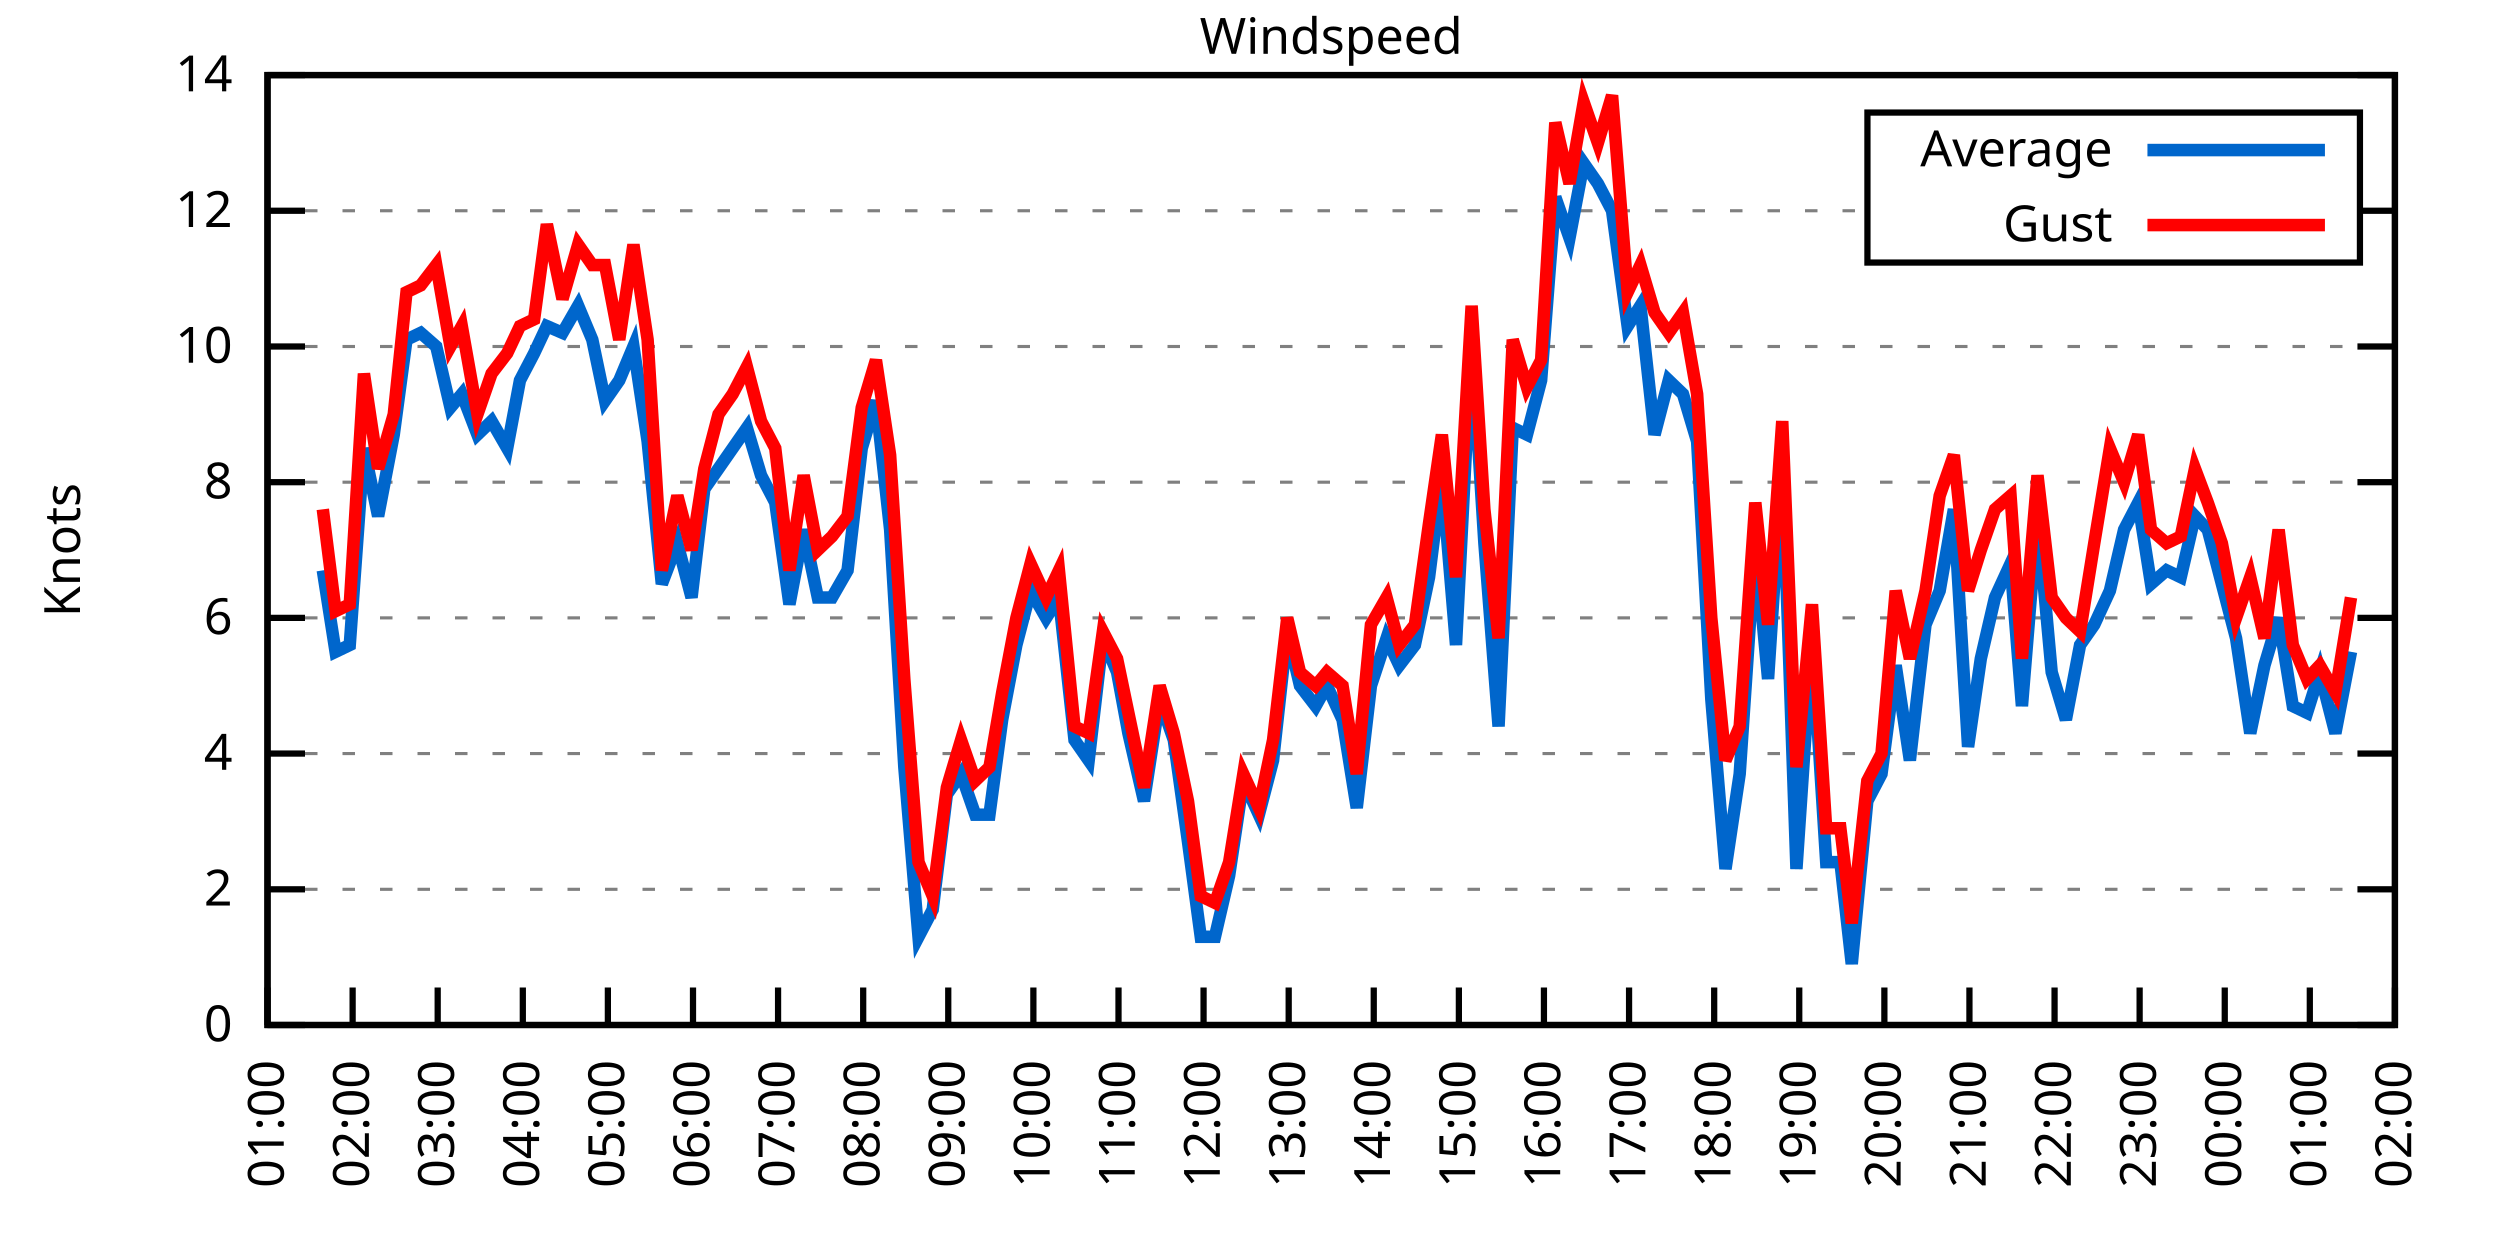
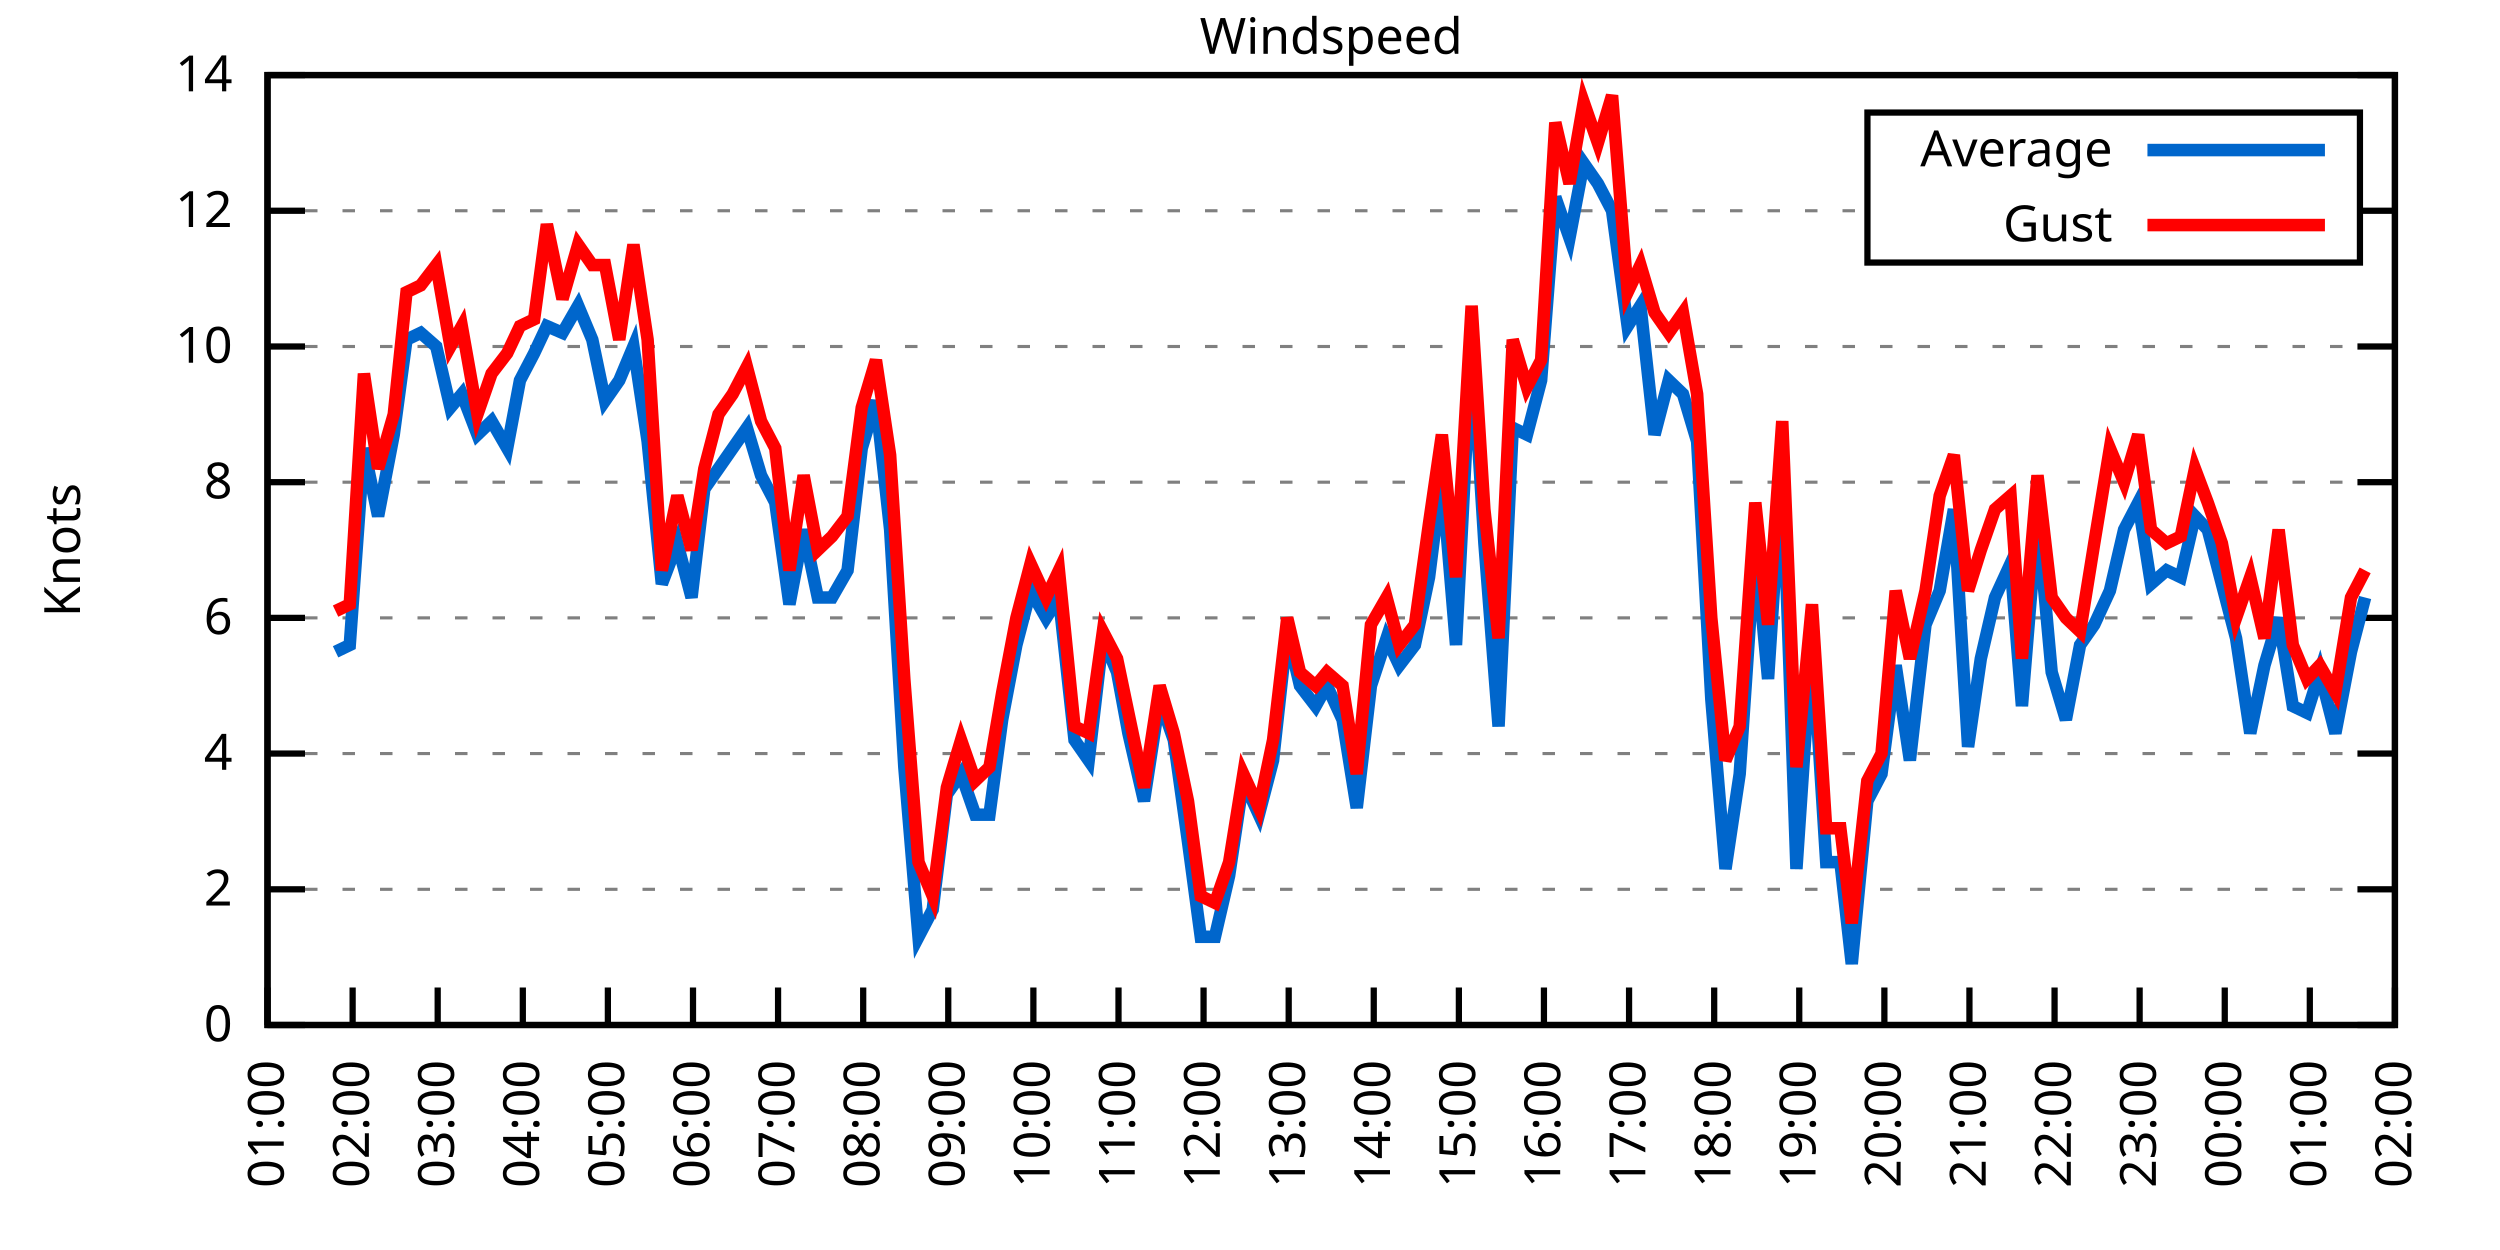
<svg xmlns="http://www.w3.org/2000/svg" xmlns:xlink="http://www.w3.org/1999/xlink" width="400" height="200" viewBox="0 0 400 200">
  <g id="gnuplot_canvas">
    <rect x="0" y="0" width="400" height="200" fill="none" />
    <defs>
      <circle id="gpDot" r="0.5" stroke-width="0.5" stroke="currentColor" />
      <path id="gpPt0" stroke-width="0.333" stroke="currentColor" d="M-1,0 h2 M0,-1 v2" />
      <path id="gpPt1" stroke-width="0.333" stroke="currentColor" d="M-1,-1 L1,1 M1,-1 L-1,1" />
      <path id="gpPt2" stroke-width="0.333" stroke="currentColor" d="M-1,0 L1,0 M0,-1 L0,1 M-1,-1 L1,1 M-1,1 L1,-1" />
      <rect id="gpPt3" stroke-width="0.333" stroke="currentColor" x="-1" y="-1" width="2" height="2" />
      <rect id="gpPt4" stroke-width="0.333" stroke="currentColor" fill="currentColor" x="-1" y="-1" width="2" height="2" />
      <circle id="gpPt5" stroke-width="0.333" stroke="currentColor" cx="0" cy="0" r="1" />
      <use xlink:href="#gpPt5" id="gpPt6" fill="currentColor" stroke="none" />
      <path id="gpPt7" stroke-width="0.333" stroke="currentColor" d="M0,-1.33 L-1.33,0.67 L1.33,0.67 z" />
      <use xlink:href="#gpPt7" id="gpPt8" fill="currentColor" stroke="none" />
      <use xlink:href="#gpPt7" id="gpPt9" stroke="currentColor" transform="rotate(180)" />
      <use xlink:href="#gpPt9" id="gpPt10" fill="currentColor" stroke="none" />
      <use xlink:href="#gpPt3" id="gpPt11" stroke="currentColor" transform="rotate(45)" />
      <use xlink:href="#gpPt11" id="gpPt12" fill="currentColor" stroke="none" />
      <path id="gpPt13" stroke-width="0.333" stroke="currentColor" d="M0,1.330 L1.265,0.411 L0.782,-1.067 L-0.782,-1.076 L-1.265,0.411 z" />
      <use xlink:href="#gpPt13" id="gpPt14" fill="currentColor" stroke="none" />
      <filter id="textbox" filterUnits="objectBoundingBox" x="0" y="0" height="1" width="1">
        <feFlood flood-color="white" flood-opacity="1" result="bgnd" />
        <feComposite in="SourceGraphic" in2="bgnd" operator="atop" />
      </filter>
      <filter id="greybox" filterUnits="objectBoundingBox" x="0" y="0" height="1" width="1">
        <feFlood flood-color="lightgrey" flood-opacity="1" result="grey" />
        <feComposite in="SourceGraphic" in2="grey" operator="atop" />
      </filter>
    </defs>
    <g fill="none" color="white" stroke="currentColor" stroke-width="1.00" stroke-linecap="butt" stroke-linejoin="miter">
</g>
    <g fill="none" color="black" stroke="currentColor" stroke-width="1.00" stroke-linecap="butt" stroke-linejoin="miter">
      <g stroke="none" shape-rendering="crispEdges">
        <polygon fill="rgb(255, 255, 255)" points="42.80,164.00 383.18,164.00 383.18,12.02 42.80,12.02 " />
      </g>
    </g>
    <g fill="none" color="black" stroke="currentColor" stroke-width="1.00" stroke-linecap="butt" stroke-linejoin="miter">
</g>
    <g fill="none" color="black" stroke="black" stroke-width="0.50" stroke-linecap="butt" stroke-linejoin="miter">
</g>
    <g fill="none" color="gray" stroke="currentColor" stroke-width="0.50" stroke-linecap="butt" stroke-linejoin="miter">
      <path stroke="gray" stroke-dasharray="2,4" class="gridline" d="M42.80,164.00 L383.19,164.00  " />
    </g>
    <g fill="none" color="gray" stroke="gray" stroke-width="1.00" stroke-linecap="butt" stroke-linejoin="miter">
</g>
    <g fill="none" color="black" stroke="currentColor" stroke-width="1.00" stroke-linecap="butt" stroke-linejoin="miter">
      <path stroke="black" d="M42.80,164.00 L48.80,164.00 M383.19,164.00 L377.19,164.00  " />
      <g transform="translate(37.20,166.60)" stroke="none" fill="black" font-family="Sans" font-size="8.00" text-anchor="end">
        <text>
          <tspan font-family="Sans"> 0</tspan>
        </text>
      </g>
    </g>
    <g fill="none" color="black" stroke="currentColor" stroke-width="1.00" stroke-linecap="butt" stroke-linejoin="miter">
</g>
    <g fill="none" color="black" stroke="black" stroke-width="0.50" stroke-linecap="butt" stroke-linejoin="miter">
</g>
    <g fill="none" color="gray" stroke="currentColor" stroke-width="0.50" stroke-linecap="butt" stroke-linejoin="miter">
      <path stroke="gray" stroke-dasharray="2,4" class="gridline" d="M42.80,142.29 L383.19,142.29  " />
    </g>
    <g fill="none" color="gray" stroke="gray" stroke-width="1.00" stroke-linecap="butt" stroke-linejoin="miter">
</g>
    <g fill="none" color="black" stroke="currentColor" stroke-width="1.00" stroke-linecap="butt" stroke-linejoin="miter">
      <path stroke="black" d="M42.80,142.29 L48.80,142.29 M383.19,142.29 L377.19,142.29  " />
      <g transform="translate(37.20,144.89)" stroke="none" fill="black" font-family="Sans" font-size="8.00" text-anchor="end">
        <text>
          <tspan font-family="Sans"> 2</tspan>
        </text>
      </g>
    </g>
    <g fill="none" color="black" stroke="currentColor" stroke-width="1.00" stroke-linecap="butt" stroke-linejoin="miter">
</g>
    <g fill="none" color="black" stroke="black" stroke-width="0.50" stroke-linecap="butt" stroke-linejoin="miter">
</g>
    <g fill="none" color="gray" stroke="currentColor" stroke-width="0.50" stroke-linecap="butt" stroke-linejoin="miter">
      <path stroke="gray" stroke-dasharray="2,4" class="gridline" d="M42.80,120.57 L383.19,120.57  " />
    </g>
    <g fill="none" color="gray" stroke="gray" stroke-width="1.00" stroke-linecap="butt" stroke-linejoin="miter">
</g>
    <g fill="none" color="black" stroke="currentColor" stroke-width="1.00" stroke-linecap="butt" stroke-linejoin="miter">
      <path stroke="black" d="M42.80,120.57 L48.80,120.57 M383.19,120.57 L377.19,120.57  " />
      <g transform="translate(37.20,123.17)" stroke="none" fill="black" font-family="Sans" font-size="8.00" text-anchor="end">
        <text>
          <tspan font-family="Sans"> 4</tspan>
        </text>
      </g>
    </g>
    <g fill="none" color="black" stroke="currentColor" stroke-width="1.00" stroke-linecap="butt" stroke-linejoin="miter">
</g>
    <g fill="none" color="black" stroke="black" stroke-width="0.50" stroke-linecap="butt" stroke-linejoin="miter">
</g>
    <g fill="none" color="gray" stroke="currentColor" stroke-width="0.50" stroke-linecap="butt" stroke-linejoin="miter">
      <path stroke="gray" stroke-dasharray="2,4" class="gridline" d="M42.80,98.86 L383.19,98.86  " />
    </g>
    <g fill="none" color="gray" stroke="gray" stroke-width="1.00" stroke-linecap="butt" stroke-linejoin="miter">
</g>
    <g fill="none" color="black" stroke="currentColor" stroke-width="1.00" stroke-linecap="butt" stroke-linejoin="miter">
      <path stroke="black" d="M42.80,98.86 L48.80,98.86 M383.19,98.86 L377.19,98.86  " />
      <g transform="translate(37.20,101.46)" stroke="none" fill="black" font-family="Sans" font-size="8.00" text-anchor="end">
        <text>
          <tspan font-family="Sans"> 6</tspan>
        </text>
      </g>
    </g>
    <g fill="none" color="black" stroke="currentColor" stroke-width="1.00" stroke-linecap="butt" stroke-linejoin="miter">
</g>
    <g fill="none" color="black" stroke="black" stroke-width="0.50" stroke-linecap="butt" stroke-linejoin="miter">
</g>
    <g fill="none" color="gray" stroke="currentColor" stroke-width="0.50" stroke-linecap="butt" stroke-linejoin="miter">
      <path stroke="gray" stroke-dasharray="2,4" class="gridline" d="M42.80,77.15 L383.19,77.15  " />
    </g>
    <g fill="none" color="gray" stroke="gray" stroke-width="1.00" stroke-linecap="butt" stroke-linejoin="miter">
</g>
    <g fill="none" color="black" stroke="currentColor" stroke-width="1.00" stroke-linecap="butt" stroke-linejoin="miter">
      <path stroke="black" d="M42.80,77.15 L48.80,77.15 M383.19,77.15 L377.19,77.15  " />
      <g transform="translate(37.20,79.75)" stroke="none" fill="black" font-family="Sans" font-size="8.00" text-anchor="end">
        <text>
          <tspan font-family="Sans"> 8</tspan>
        </text>
      </g>
    </g>
    <g fill="none" color="black" stroke="currentColor" stroke-width="1.00" stroke-linecap="butt" stroke-linejoin="miter">
</g>
    <g fill="none" color="black" stroke="black" stroke-width="0.50" stroke-linecap="butt" stroke-linejoin="miter">
</g>
    <g fill="none" color="gray" stroke="currentColor" stroke-width="0.50" stroke-linecap="butt" stroke-linejoin="miter">
      <path stroke="gray" stroke-dasharray="2,4" class="gridline" d="M42.80,55.44 L383.19,55.44  " />
    </g>
    <g fill="none" color="gray" stroke="gray" stroke-width="1.00" stroke-linecap="butt" stroke-linejoin="miter">
</g>
    <g fill="none" color="black" stroke="currentColor" stroke-width="1.00" stroke-linecap="butt" stroke-linejoin="miter">
      <path stroke="black" d="M42.80,55.44 L48.80,55.44 M383.19,55.44 L377.19,55.44  " />
      <g transform="translate(37.20,58.04)" stroke="none" fill="black" font-family="Sans" font-size="8.00" text-anchor="end">
        <text>
          <tspan font-family="Sans"> 10</tspan>
        </text>
      </g>
    </g>
    <g fill="none" color="black" stroke="currentColor" stroke-width="1.00" stroke-linecap="butt" stroke-linejoin="miter">
</g>
    <g fill="none" color="black" stroke="black" stroke-width="0.50" stroke-linecap="butt" stroke-linejoin="miter">
</g>
    <g fill="none" color="gray" stroke="currentColor" stroke-width="0.50" stroke-linecap="butt" stroke-linejoin="miter">
      <path stroke="gray" stroke-dasharray="2,4" class="gridline" d="M42.80,33.72 L298.79,33.72 M377.59,33.72 L383.19,33.72  " />
    </g>
    <g fill="none" color="gray" stroke="gray" stroke-width="1.00" stroke-linecap="butt" stroke-linejoin="miter">
</g>
    <g fill="none" color="black" stroke="currentColor" stroke-width="1.00" stroke-linecap="butt" stroke-linejoin="miter">
      <path stroke="black" d="M42.80,33.72 L48.80,33.72 M383.19,33.72 L377.19,33.72  " />
      <g transform="translate(37.20,36.32)" stroke="none" fill="black" font-family="Sans" font-size="8.00" text-anchor="end">
        <text>
          <tspan font-family="Sans"> 12</tspan>
        </text>
      </g>
    </g>
    <g fill="none" color="black" stroke="currentColor" stroke-width="1.00" stroke-linecap="butt" stroke-linejoin="miter">
</g>
    <g fill="none" color="black" stroke="black" stroke-width="0.50" stroke-linecap="butt" stroke-linejoin="miter">
</g>
    <g fill="none" color="gray" stroke="currentColor" stroke-width="0.50" stroke-linecap="butt" stroke-linejoin="miter">
      <path stroke="gray" stroke-dasharray="2,4" class="gridline" d="M42.80,12.01 L383.19,12.01  " />
    </g>
    <g fill="none" color="gray" stroke="gray" stroke-width="1.00" stroke-linecap="butt" stroke-linejoin="miter">
</g>
    <g fill="none" color="black" stroke="currentColor" stroke-width="1.00" stroke-linecap="butt" stroke-linejoin="miter">
      <path stroke="black" d="M42.80,12.01 L48.80,12.01 M383.19,12.01 L377.19,12.01  " />
      <g transform="translate(37.20,14.61)" stroke="none" fill="black" font-family="Sans" font-size="8.00" text-anchor="end">
        <text>
          <tspan font-family="Sans"> 14</tspan>
        </text>
      </g>
    </g>
    <g fill="none" color="black" stroke="currentColor" stroke-width="1.00" stroke-linecap="butt" stroke-linejoin="miter">
      <path stroke="black" d="M42.80,164.00 L42.80,158.00  " />
      <g transform="translate(45.40,169.60) rotate(270.00)" stroke="none" fill="black" font-family="Sans" font-size="8.00" text-anchor="end">
        <text>
          <tspan font-family="Sans">01:00</tspan>
        </text>
      </g>
    </g>
    <g fill="none" color="black" stroke="currentColor" stroke-width="1.00" stroke-linecap="butt" stroke-linejoin="miter">
      <path stroke="black" d="M56.42,164.00 L56.42,158.00  " />
      <g transform="translate(59.02,169.60) rotate(270.00)" stroke="none" fill="black" font-family="Sans" font-size="8.00" text-anchor="end">
        <text>
          <tspan font-family="Sans">02:00</tspan>
        </text>
      </g>
    </g>
    <g fill="none" color="black" stroke="currentColor" stroke-width="1.00" stroke-linecap="butt" stroke-linejoin="miter">
      <path stroke="black" d="M70.03,164.00 L70.03,158.00  " />
      <g transform="translate(72.63,169.60) rotate(270.00)" stroke="none" fill="black" font-family="Sans" font-size="8.00" text-anchor="end">
        <text>
          <tspan font-family="Sans">03:00</tspan>
        </text>
      </g>
    </g>
    <g fill="none" color="black" stroke="currentColor" stroke-width="1.00" stroke-linecap="butt" stroke-linejoin="miter">
      <path stroke="black" d="M83.65,164.00 L83.65,158.00  " />
      <g transform="translate(86.25,169.60) rotate(270.00)" stroke="none" fill="black" font-family="Sans" font-size="8.00" text-anchor="end">
        <text>
          <tspan font-family="Sans">04:00</tspan>
        </text>
      </g>
    </g>
    <g fill="none" color="black" stroke="currentColor" stroke-width="1.00" stroke-linecap="butt" stroke-linejoin="miter">
      <path stroke="black" d="M97.26,164.00 L97.26,158.00  " />
      <g transform="translate(99.86,169.60) rotate(270.00)" stroke="none" fill="black" font-family="Sans" font-size="8.00" text-anchor="end">
        <text>
          <tspan font-family="Sans">05:00</tspan>
        </text>
      </g>
    </g>
    <g fill="none" color="black" stroke="currentColor" stroke-width="1.00" stroke-linecap="butt" stroke-linejoin="miter">
      <path stroke="black" d="M110.88,164.00 L110.88,158.00  " />
      <g transform="translate(113.48,169.60) rotate(270.00)" stroke="none" fill="black" font-family="Sans" font-size="8.00" text-anchor="end">
        <text>
          <tspan font-family="Sans">06:00</tspan>
        </text>
      </g>
    </g>
    <g fill="none" color="black" stroke="currentColor" stroke-width="1.00" stroke-linecap="butt" stroke-linejoin="miter">
      <path stroke="black" d="M124.49,164.00 L124.49,158.00  " />
      <g transform="translate(127.09,169.60) rotate(270.00)" stroke="none" fill="black" font-family="Sans" font-size="8.00" text-anchor="end">
        <text>
          <tspan font-family="Sans">07:00</tspan>
        </text>
      </g>
    </g>
    <g fill="none" color="black" stroke="currentColor" stroke-width="1.00" stroke-linecap="butt" stroke-linejoin="miter">
      <path stroke="black" d="M138.11,164.00 L138.11,158.00  " />
      <g transform="translate(140.71,169.60) rotate(270.00)" stroke="none" fill="black" font-family="Sans" font-size="8.00" text-anchor="end">
        <text>
          <tspan font-family="Sans">08:00</tspan>
        </text>
      </g>
    </g>
    <g fill="none" color="black" stroke="currentColor" stroke-width="1.00" stroke-linecap="butt" stroke-linejoin="miter">
      <path stroke="black" d="M151.72,164.00 L151.72,158.00  " />
      <g transform="translate(154.32,169.60) rotate(270.00)" stroke="none" fill="black" font-family="Sans" font-size="8.00" text-anchor="end">
        <text>
          <tspan font-family="Sans">09:00</tspan>
        </text>
      </g>
    </g>
    <g fill="none" color="black" stroke="currentColor" stroke-width="1.00" stroke-linecap="butt" stroke-linejoin="miter">
      <path stroke="black" d="M165.34,164.00 L165.34,158.00  " />
      <g transform="translate(167.94,169.60) rotate(270.00)" stroke="none" fill="black" font-family="Sans" font-size="8.00" text-anchor="end">
        <text>
          <tspan font-family="Sans">10:00</tspan>
        </text>
      </g>
    </g>
    <g fill="none" color="black" stroke="currentColor" stroke-width="1.00" stroke-linecap="butt" stroke-linejoin="miter">
      <path stroke="black" d="M178.96,164.00 L178.96,158.00  " />
      <g transform="translate(181.56,169.60) rotate(270.00)" stroke="none" fill="black" font-family="Sans" font-size="8.00" text-anchor="end">
        <text>
          <tspan font-family="Sans">11:00</tspan>
        </text>
      </g>
    </g>
    <g fill="none" color="black" stroke="currentColor" stroke-width="1.00" stroke-linecap="butt" stroke-linejoin="miter">
      <path stroke="black" d="M192.57,164.00 L192.57,158.00  " />
      <g transform="translate(195.17,169.60) rotate(270.00)" stroke="none" fill="black" font-family="Sans" font-size="8.00" text-anchor="end">
        <text>
          <tspan font-family="Sans">12:00</tspan>
        </text>
      </g>
    </g>
    <g fill="none" color="black" stroke="currentColor" stroke-width="1.00" stroke-linecap="butt" stroke-linejoin="miter">
      <path stroke="black" d="M206.19,164.00 L206.19,158.00  " />
      <g transform="translate(208.79,169.60) rotate(270.00)" stroke="none" fill="black" font-family="Sans" font-size="8.00" text-anchor="end">
        <text>
          <tspan font-family="Sans">13:00</tspan>
        </text>
      </g>
    </g>
    <g fill="none" color="black" stroke="currentColor" stroke-width="1.00" stroke-linecap="butt" stroke-linejoin="miter">
      <path stroke="black" d="M219.80,164.00 L219.80,158.00  " />
      <g transform="translate(222.40,169.60) rotate(270.00)" stroke="none" fill="black" font-family="Sans" font-size="8.00" text-anchor="end">
        <text>
          <tspan font-family="Sans">14:00</tspan>
        </text>
      </g>
    </g>
    <g fill="none" color="black" stroke="currentColor" stroke-width="1.00" stroke-linecap="butt" stroke-linejoin="miter">
      <path stroke="black" d="M233.42,164.00 L233.42,158.00  " />
      <g transform="translate(236.02,169.60) rotate(270.00)" stroke="none" fill="black" font-family="Sans" font-size="8.00" text-anchor="end">
        <text>
          <tspan font-family="Sans">15:00</tspan>
        </text>
      </g>
    </g>
    <g fill="none" color="black" stroke="currentColor" stroke-width="1.00" stroke-linecap="butt" stroke-linejoin="miter">
      <path stroke="black" d="M247.03,164.00 L247.03,158.00  " />
      <g transform="translate(249.63,169.60) rotate(270.00)" stroke="none" fill="black" font-family="Sans" font-size="8.00" text-anchor="end">
        <text>
          <tspan font-family="Sans">16:00</tspan>
        </text>
      </g>
    </g>
    <g fill="none" color="black" stroke="currentColor" stroke-width="1.00" stroke-linecap="butt" stroke-linejoin="miter">
      <path stroke="black" d="M260.65,164.00 L260.65,158.00  " />
      <g transform="translate(263.25,169.60) rotate(270.00)" stroke="none" fill="black" font-family="Sans" font-size="8.00" text-anchor="end">
        <text>
          <tspan font-family="Sans">17:00</tspan>
        </text>
      </g>
    </g>
    <g fill="none" color="black" stroke="currentColor" stroke-width="1.00" stroke-linecap="butt" stroke-linejoin="miter">
      <path stroke="black" d="M274.27,164.00 L274.27,158.00  " />
      <g transform="translate(276.87,169.60) rotate(270.00)" stroke="none" fill="black" font-family="Sans" font-size="8.00" text-anchor="end">
        <text>
          <tspan font-family="Sans">18:00</tspan>
        </text>
      </g>
    </g>
    <g fill="none" color="black" stroke="currentColor" stroke-width="1.00" stroke-linecap="butt" stroke-linejoin="miter">
      <path stroke="black" d="M287.88,164.00 L287.88,158.00  " />
      <g transform="translate(290.48,169.60) rotate(270.00)" stroke="none" fill="black" font-family="Sans" font-size="8.00" text-anchor="end">
        <text>
          <tspan font-family="Sans">19:00</tspan>
        </text>
      </g>
    </g>
    <g fill="none" color="black" stroke="currentColor" stroke-width="1.00" stroke-linecap="butt" stroke-linejoin="miter">
      <path stroke="black" d="M301.50,164.00 L301.50,158.00  " />
      <g transform="translate(304.10,169.60) rotate(270.00)" stroke="none" fill="black" font-family="Sans" font-size="8.00" text-anchor="end">
        <text>
          <tspan font-family="Sans">20:00</tspan>
        </text>
      </g>
    </g>
    <g fill="none" color="black" stroke="currentColor" stroke-width="1.00" stroke-linecap="butt" stroke-linejoin="miter">
      <path stroke="black" d="M315.11,164.00 L315.11,158.00  " />
      <g transform="translate(317.71,169.60) rotate(270.00)" stroke="none" fill="black" font-family="Sans" font-size="8.00" text-anchor="end">
        <text>
          <tspan font-family="Sans">21:00</tspan>
        </text>
      </g>
    </g>
    <g fill="none" color="black" stroke="currentColor" stroke-width="1.00" stroke-linecap="butt" stroke-linejoin="miter">
      <path stroke="black" d="M328.73,164.00 L328.73,158.00  " />
      <g transform="translate(331.33,169.60) rotate(270.00)" stroke="none" fill="black" font-family="Sans" font-size="8.00" text-anchor="end">
        <text>
          <tspan font-family="Sans">22:00</tspan>
        </text>
      </g>
    </g>
    <g fill="none" color="black" stroke="currentColor" stroke-width="1.00" stroke-linecap="butt" stroke-linejoin="miter">
      <path stroke="black" d="M342.34,164.00 L342.34,158.00  " />
      <g transform="translate(344.94,169.60) rotate(270.00)" stroke="none" fill="black" font-family="Sans" font-size="8.00" text-anchor="end">
        <text>
          <tspan font-family="Sans">23:00</tspan>
        </text>
      </g>
    </g>
    <g fill="none" color="black" stroke="currentColor" stroke-width="1.00" stroke-linecap="butt" stroke-linejoin="miter">
      <path stroke="black" d="M355.96,164.00 L355.96,158.00  " />
      <g transform="translate(358.56,169.60) rotate(270.00)" stroke="none" fill="black" font-family="Sans" font-size="8.00" text-anchor="end">
        <text>
          <tspan font-family="Sans">00:00</tspan>
        </text>
      </g>
    </g>
    <g fill="none" color="black" stroke="currentColor" stroke-width="1.00" stroke-linecap="butt" stroke-linejoin="miter">
      <path stroke="black" d="M369.57,164.00 L369.57,158.00  " />
      <g transform="translate(372.17,169.60) rotate(270.00)" stroke="none" fill="black" font-family="Sans" font-size="8.00" text-anchor="end">
        <text>
          <tspan font-family="Sans">01:00</tspan>
        </text>
      </g>
    </g>
    <g fill="none" color="black" stroke="currentColor" stroke-width="1.00" stroke-linecap="butt" stroke-linejoin="miter">
      <path stroke="black" d="M383.19,164.00 L383.19,158.00  " />
      <g transform="translate(385.79,169.60) rotate(270.00)" stroke="none" fill="black" font-family="Sans" font-size="8.00" text-anchor="end">
        <text>
          <tspan font-family="Sans">02:00</tspan>
        </text>
      </g>
    </g>
    <g fill="none" color="black" stroke="currentColor" stroke-width="1.00" stroke-linecap="butt" stroke-linejoin="miter">
</g>
    <g fill="none" color="black" stroke="currentColor" stroke-width="1.00" stroke-linecap="butt" stroke-linejoin="miter">
      <path stroke="black" d="M42.80,12.01 L42.80,164.00 L383.19,164.00 L383.19,12.01 L42.80,12.01 Z  " />
    </g>
    <g fill="none" color="black" stroke="currentColor" stroke-width="1.00" stroke-linecap="butt" stroke-linejoin="miter">
</g>
    <g fill="none" color="black" stroke="currentColor" stroke-width="1.00" stroke-linecap="butt" stroke-linejoin="miter">
      <path stroke="black" d="M298.79,42.01 L298.79,18.01 L377.59,18.01 L377.59,42.01 L298.79,42.01 Z  " />
    </g>
    <g id="Windspeed_plot_1">
      <g fill="none" color="white" stroke="black" stroke-width="2.00" stroke-linecap="butt" stroke-linejoin="miter">
</g>
      <g fill="none" color="black" stroke="currentColor" stroke-width="2.00" stroke-linecap="butt" stroke-linejoin="miter">
        <g transform="translate(337.99,26.61)" stroke="none" fill="black" font-family="Sans" font-size="8.00" text-anchor="end">
          <text>
            <tspan font-family="Sans">Average</tspan>
          </text>
        </g>
      </g>
      <g fill="none" color="black" stroke="currentColor" stroke-width="2.00" stroke-linecap="butt" stroke-linejoin="miter">
-         <path stroke="rgb(  0, 102, 204)" d="M343.59,24.01 L371.99,24.01 M51.65,91.26 L53.69,104.29 L55.96,103.20 L58.23,71.72 L60.50,82.58 L63.00,69.55   L65.04,54.35 L67.31,53.26 L69.80,55.44 L72.07,65.21 L73.89,63.04 L76.39,69.55 L78.65,67.38 L81.15,71.72   L83.19,60.86 L85.46,56.52 L87.50,52.18 L90.00,53.26 L92.50,48.92 L94.77,54.35 L96.81,64.12 L99.08,60.86   L101.35,55.44 L103.62,70.63 L105.89,93.43 L108.38,86.92 L110.65,95.60 L112.69,78.23 L114.96,74.98 L117.23,71.72   L119.50,68.46 L121.77,76.06 L124.04,80.41 L126.31,96.69 L128.58,84.75 L130.85,95.60 L133.12,95.60 L135.61,91.26   L137.88,71.72 L140.15,64.12 L142.42,84.75 L144.69,122.75 L146.96,149.89 L149.23,145.54 L151.50,127.09 L153.77,123.83   L156.04,130.35 L158.31,130.35 L160.35,115.15 L162.62,103.20 L164.89,94.52 L167.38,98.86 L169.43,95.60 L171.92,118.40   L174.19,121.66 L176.46,102.12 L178.73,107.55 L180.54,117.32 L183.04,128.17 L185.54,111.89 L187.81,118.40 L190.08,134.69   L192.12,149.89 L194.39,149.89 L196.66,140.12 L198.93,124.92 L201.42,130.35 L203.69,121.66 L205.96,101.03 L208.00,109.72   L210.50,112.97 L212.31,109.72 L214.81,115.15 L217.08,129.26 L219.35,109.72 L221.85,102.12 L223.89,106.46 L226.38,103.20   L228.65,92.35 L230.70,76.06 L232.96,103.20 L235.46,54.35 L237.50,86.92 L239.77,116.23 L242.04,68.46 L244.31,69.55   L246.58,60.86 L248.85,31.55 L251.12,38.07 L253.39,26.12 L255.66,29.38 L257.93,33.72 L260.42,52.18 L262.47,48.92   L264.73,69.55 L267.00,60.86 L269.27,63.04 L271.54,70.63 L273.81,111.89 L276.08,139.03 L278.35,123.83 L280.85,86.92   L282.89,108.63 L285.16,73.89 L287.43,139.03 L289.92,102.12 L292.19,137.94 L294.46,137.94 L296.28,154.23 L298.77,128.17   L301.04,123.83 L303.31,106.46 L305.58,121.66 L308.08,99.95 L310.35,94.52 L312.62,81.49 L314.89,119.49 L316.93,105.38   L319.20,95.60 L321.69,90.18 L323.51,112.97 L326.00,82.58 L328.27,107.55 L330.54,115.15 L332.81,103.20 L335.08,99.95   L337.58,94.52 L339.85,84.75 L342.12,80.41 L344.16,93.43 L346.65,91.26 L348.92,92.35 L351.19,82.58 L353.24,84.75   L355.50,93.43 L357.77,102.12 L360.04,117.32 L362.31,106.46 L364.58,98.86 L366.85,112.97 L369.12,114.06 L371.16,107.55   L373.66,117.32 L376.16,104.29  " />
+         <path stroke="rgb(  0, 102, 204)" d="M343.59,24.01 L371.99,24.01 M53.69,104.29 L55.96,103.20 L58.23,71.72 L60.50,82.58 L63.00,69.55 L65.04,54.35   L67.31,53.26 L69.80,55.44 L72.07,65.21 L73.89,63.04 L76.39,69.55 L78.65,67.38 L81.15,71.72 L83.19,60.86   L85.46,56.52 L87.50,52.18 L90.00,53.26 L92.50,48.92 L94.77,54.35 L96.81,64.12 L99.08,60.86 L101.35,55.44   L103.62,70.63 L105.89,93.43 L108.38,86.92 L110.65,95.60 L112.69,78.23 L114.96,74.98 L117.23,71.72 L119.50,68.46   L121.77,76.06 L124.04,80.41 L126.31,96.69 L128.58,84.75 L130.85,95.60 L133.12,95.60 L135.61,91.26 L137.88,71.72   L140.15,64.12 L142.42,84.75 L144.69,122.75 L146.96,149.89 L149.23,145.54 L151.50,127.09 L153.77,123.83 L156.04,130.35   L158.31,130.35 L160.35,115.15 L162.62,103.20 L164.89,94.52 L167.38,98.86 L169.43,95.60 L171.92,118.40 L174.19,121.66   L176.46,102.12 L178.73,107.55 L180.54,117.32 L183.04,128.17 L185.54,111.89 L187.81,118.40 L190.08,134.69 L192.12,149.89   L194.39,149.89 L196.66,140.12 L198.93,124.92 L201.42,130.35 L203.69,121.66 L205.96,101.03 L208.00,109.72 L210.50,112.97   L212.31,109.72 L214.81,115.15 L217.08,129.26 L219.35,109.72 L221.85,102.12 L223.89,106.46 L226.38,103.20 L228.65,92.35   L230.70,76.06 L232.96,103.20 L235.46,54.35 L237.50,86.92 L239.77,116.23 L242.04,68.46 L244.31,69.55 L246.58,60.86   L248.85,31.55 L251.12,38.07 L253.39,26.12 L255.66,29.38 L257.93,33.72 L260.42,52.18 L262.47,48.92 L264.73,69.55   L267.00,60.86 L269.27,63.04 L271.54,70.63 L273.81,111.89 L276.08,139.03 L278.35,123.83 L280.85,86.92 L282.89,108.63   L285.16,73.89 L287.43,139.03 L289.92,102.12 L292.19,137.94 L294.46,137.94 L296.28,154.23 L298.77,128.17 L301.04,123.83   L303.31,106.46 L305.58,121.66 L308.08,99.95 L310.35,94.52 L312.62,81.49 L314.89,119.49 L316.93,105.38 L319.20,95.60   L321.69,90.18 L323.51,112.97 L326.00,82.58 L328.27,107.55 L330.54,115.15 L332.81,103.20 L335.08,99.95 L337.58,94.52   L339.85,84.75 L342.12,80.41 L344.16,93.43 L346.65,91.26 L348.92,92.35 L351.19,82.58 L353.24,84.75 L355.50,93.43   L357.77,102.12 L360.04,117.32 L362.31,106.46 L364.58,98.86 L366.85,112.97 L369.12,114.06 L371.16,107.55 L373.66,117.32   L376.16,104.29 L378.42,95.60  " />
      </g>
    </g>
    <g id="Windspeed_plot_2">
      <g fill="none" color="black" stroke="currentColor" stroke-width="2.00" stroke-linecap="butt" stroke-linejoin="miter">
        <g transform="translate(337.99,38.61)" stroke="none" fill="black" font-family="Sans" font-size="8.00" text-anchor="end">
          <text>
            <tspan font-family="Sans">Gust</tspan>
          </text>
        </g>
      </g>
      <g fill="none" color="black" stroke="currentColor" stroke-width="2.00" stroke-linecap="butt" stroke-linejoin="miter">
-         <path stroke="rgb(255,   0,   0)" d="M343.59,36.01 L371.99,36.01 M51.65,81.49 L53.69,97.78 L55.96,96.69 L58.23,59.78 L60.50,74.98 L63.00,66.29   L65.04,46.75 L67.31,45.66 L69.80,42.41 L72.07,55.44 L73.89,52.18 L76.39,66.29 L78.65,59.78 L81.15,56.52   L83.19,52.18 L85.46,51.09 L87.50,35.89 L90.00,47.84 L92.50,39.15 L94.77,42.41 L96.81,42.41 L99.08,54.35   L101.35,39.15 L103.62,54.35 L105.89,91.26 L108.38,79.32 L110.65,88.00 L112.69,74.98 L114.96,66.29 L117.23,63.04   L119.50,58.69 L121.77,67.38 L124.04,71.72 L126.31,91.26 L128.58,76.06 L130.85,88.00 L133.12,85.83 L135.61,82.58   L137.88,65.21 L140.15,57.61 L142.42,72.81 L144.69,108.63 L146.96,137.94 L149.23,143.37 L151.50,126.00 L153.77,118.40   L156.04,124.92 L158.31,122.75 L160.35,110.80 L162.62,98.86 L164.89,90.18 L167.38,95.60 L169.43,91.26 L171.92,116.23   L174.19,117.32 L176.46,101.03 L178.73,105.38 L180.54,114.06 L183.04,126.00 L185.54,109.72 L187.81,117.32 L190.08,128.17   L192.12,143.37 L194.39,144.46 L196.66,137.94 L198.93,123.83 L201.42,129.26 L203.69,118.40 L205.96,98.86 L208.00,107.55   L210.50,109.72 L212.31,107.55 L214.81,109.72 L217.08,123.83 L219.35,99.95 L221.85,95.60 L223.89,103.20 L226.38,99.95   L228.65,83.66 L230.70,69.55 L232.96,92.35 L235.46,48.92 L237.50,81.49 L239.77,102.12 L242.04,54.35 L244.31,61.95   L246.58,57.61 L248.85,19.61 L251.12,29.38 L253.39,16.35 L255.66,22.87 L257.93,15.27 L260.42,46.75 L262.47,42.41   L264.73,50.01 L267.00,53.26 L269.27,50.01 L271.54,63.04 L273.81,98.86 L276.08,121.66 L278.35,116.23 L280.85,80.41   L282.89,99.95 L285.16,67.38 L287.43,122.75 L289.92,96.69 L292.19,132.52 L294.46,132.52 L296.28,147.72 L298.77,124.92   L301.04,120.57 L303.31,94.52 L305.58,105.38 L308.08,94.52 L310.35,79.32 L312.62,72.81 L314.89,94.52 L316.93,88.00   L319.20,81.49 L321.69,79.32 L323.51,105.38 L326.00,76.06 L328.27,95.60 L330.54,98.86 L332.81,101.03 L335.08,86.92   L337.58,71.72 L339.85,77.15 L342.12,69.55 L344.16,84.75 L346.65,86.92 L348.92,85.83 L351.19,74.98 L353.24,80.41   L355.50,86.92 L357.77,98.86 L360.04,92.35 L362.31,102.12 L364.58,84.75 L366.85,103.20 L369.12,108.63 L371.16,106.46   L373.66,110.80 L376.16,95.60  " />
+         <path stroke="rgb(255,   0,   0)" d="M343.59,36.01 L371.99,36.01 M53.69,97.78 L55.96,96.69 L58.23,59.78 L60.50,74.98 L63.00,66.29 L65.04,46.75   L67.31,45.66 L69.80,42.41 L72.07,55.44 L73.89,52.18 L76.39,66.29 L78.65,59.78 L81.15,56.52 L83.19,52.18   L85.46,51.09 L87.50,35.89 L90.00,47.84 L92.50,39.15 L94.77,42.41 L96.81,42.41 L99.08,54.35 L101.35,39.15   L103.62,54.35 L105.89,91.26 L108.38,79.32 L110.65,88.00 L112.69,74.98 L114.96,66.29 L117.23,63.04 L119.50,58.69   L121.77,67.38 L124.04,71.72 L126.31,91.26 L128.58,76.06 L130.85,88.00 L133.12,85.83 L135.61,82.58 L137.88,65.21   L140.15,57.61 L142.42,72.81 L144.69,108.63 L146.96,137.94 L149.23,143.37 L151.50,126.00 L153.77,118.40 L156.04,124.92   L158.31,122.75 L160.35,110.80 L162.62,98.86 L164.89,90.18 L167.38,95.60 L169.43,91.26 L171.92,116.23 L174.19,117.32   L176.46,101.03 L178.73,105.38 L180.54,114.06 L183.04,126.00 L185.54,109.72 L187.81,117.32 L190.08,128.17 L192.12,143.37   L194.39,144.46 L196.66,137.94 L198.93,123.83 L201.42,129.26 L203.69,118.40 L205.96,98.86 L208.00,107.55 L210.50,109.72   L212.31,107.55 L214.81,109.72 L217.08,123.83 L219.35,99.95 L221.85,95.60 L223.89,103.20 L226.38,99.95 L228.65,83.66   L230.70,69.55 L232.96,92.35 L235.46,48.92 L237.50,81.49 L239.77,102.12 L242.04,54.35 L244.31,61.95 L246.58,57.61   L248.85,19.61 L251.12,29.38 L253.39,16.35 L255.66,22.87 L257.93,15.27 L260.42,46.75 L262.47,42.41 L264.73,50.01   L267.00,53.26 L269.27,50.01 L271.54,63.04 L273.81,98.86 L276.08,121.66 L278.35,116.23 L280.85,80.41 L282.89,99.95   L285.16,67.38 L287.43,122.75 L289.92,96.69 L292.19,132.52 L294.46,132.52 L296.28,147.72 L298.77,124.92 L301.04,120.57   L303.31,94.52 L305.58,105.38 L308.08,94.52 L310.35,79.32 L312.62,72.81 L314.89,94.52 L316.93,88.00 L319.20,81.49   L321.69,79.32 L323.51,105.38 L326.00,76.06 L328.27,95.60 L330.54,98.86 L332.81,101.03 L335.08,86.92 L337.58,71.72   L339.85,77.15 L342.12,69.55 L344.16,84.75 L346.65,86.92 L348.92,85.83 L351.19,74.98 L353.24,80.41 L355.50,86.92   L357.77,98.86 L360.04,92.35 L362.31,102.12 L364.58,84.75 L366.85,103.20 L369.12,108.63 L371.16,106.46 L373.66,110.80   L376.16,95.60 L378.42,91.26  " />
      </g>
    </g>
    <g fill="none" color="black" stroke="currentColor" stroke-width="2.00" stroke-linecap="butt" stroke-linejoin="miter">
</g>
    <g fill="none" color="black" stroke="black" stroke-width="1.00" stroke-linecap="butt" stroke-linejoin="miter">
</g>
    <g fill="none" color="black" stroke="currentColor" stroke-width="1.00" stroke-linecap="butt" stroke-linejoin="miter">
      <path stroke="black" d="M42.80,12.01 L42.80,164.00 L383.19,164.00 L383.19,12.01 L42.80,12.01 Z  " />
      <g transform="translate(12.80,88.01) rotate(270.00)" stroke="none" fill="black" font-family="Sans" font-size="8.00" text-anchor="middle">
        <text>
          <tspan font-family="Sans">Knots</tspan>
        </text>
      </g>
    </g>
    <g fill="none" color="black" stroke="currentColor" stroke-width="1.00" stroke-linecap="butt" stroke-linejoin="miter">
</g>
    <g fill="none" color="black" stroke="currentColor" stroke-width="1.00" stroke-linecap="butt" stroke-linejoin="miter">
      <g transform="translate(212.99,8.61)" stroke="none" fill="black" font-family="Sans" font-size="8.00" text-anchor="middle">
        <text>
          <tspan font-family="Sans">Windspeed</tspan>
        </text>
      </g>
    </g>
    <g fill="none" color="black" stroke="currentColor" stroke-width="1.00" stroke-linecap="butt" stroke-linejoin="miter">
</g>
  </g>
</svg>
